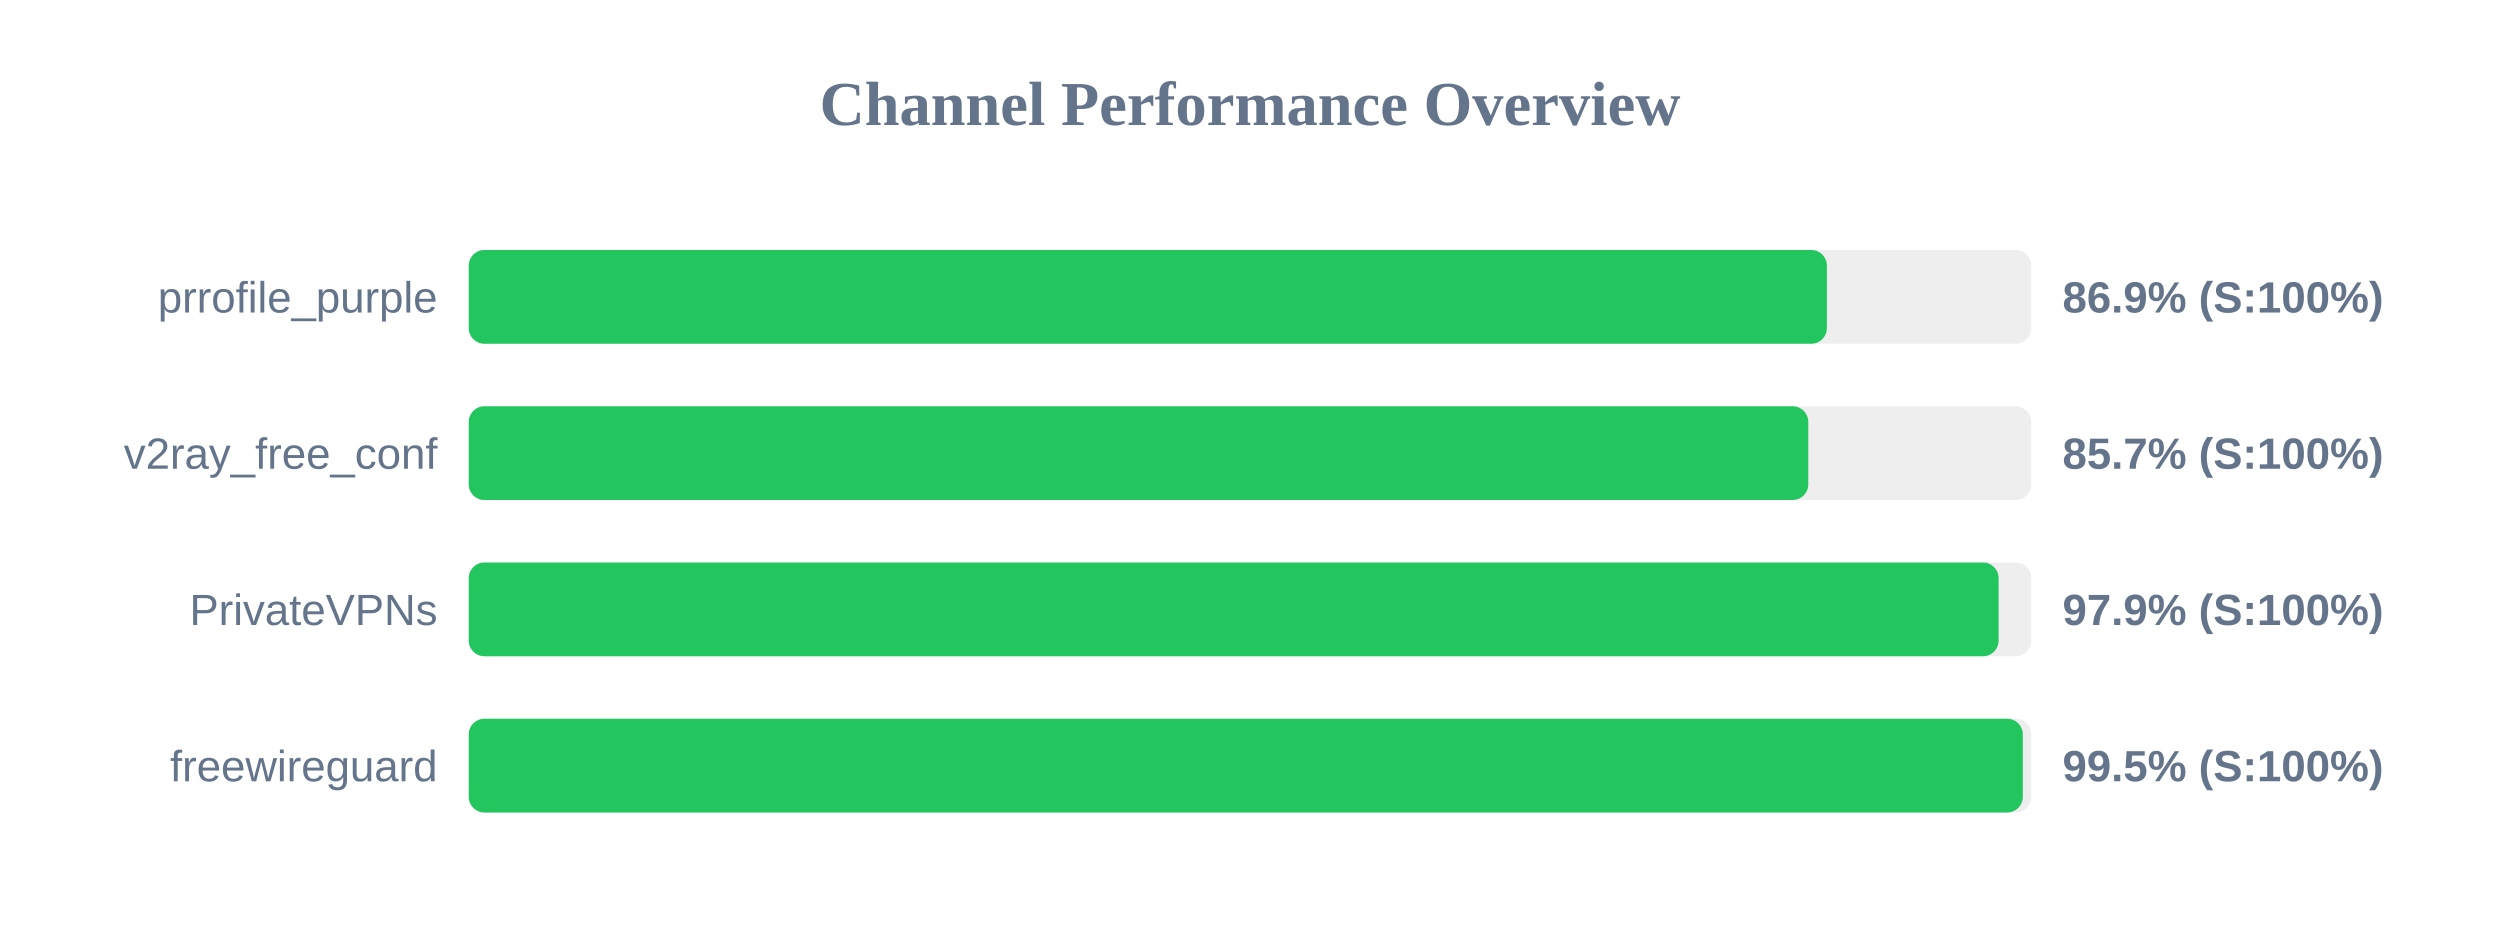
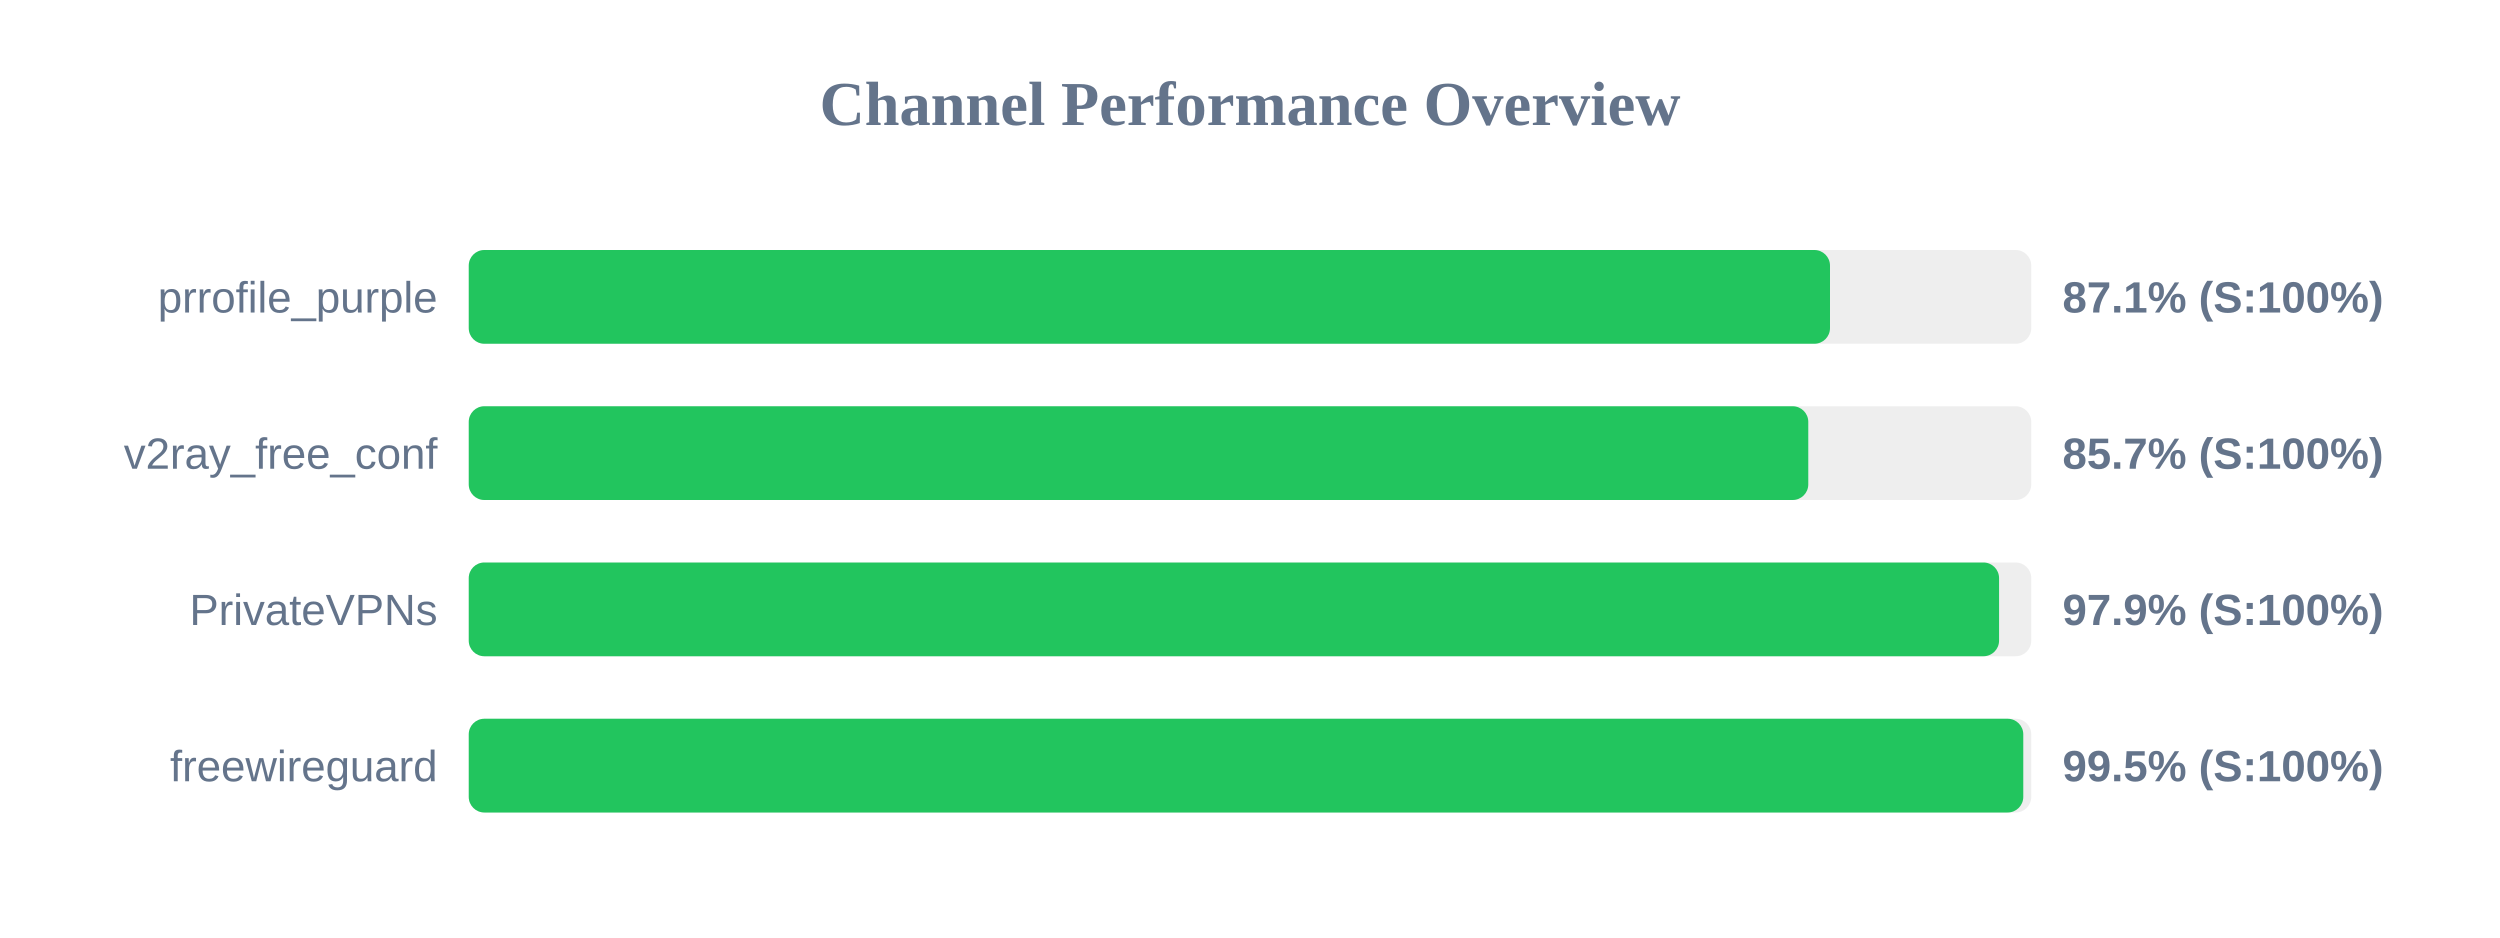
<svg xmlns="http://www.w3.org/2000/svg" width="800" height="300" version="1.1">
  <style>
        .row { font: 14px Arial; fill: #64748b; }
        .score { font: bold 14px Arial; fill: #64748b; }
    </style>
  <text x="400" y="40" text-anchor="middle" font-size="20px" font-weight="bold" fill="#64748b">Channel Performance Overview</text>
  <rect x="150" y="80" width="500" height="30" fill="#eee" rx="5" />
-   <rect x="150" y="80" width="434.6" height="30" fill="#22c55e" rx="5" />
+   <rect x="150" y="80" width="435.6" height="30" fill="#22c55e" rx="5" />
  <text x="140" y="100" text-anchor="end" class="row">prrofile_purple</text>
-   <text x="660" y="100" text-anchor="start" class="score">86.9% (S:100%)</text>
+   <text x="660" y="100" text-anchor="start" class="score">87.1% (S:100%)</text>
  <rect x="150" y="130" width="500" height="30" fill="#eee" rx="5" />
  <rect x="150" y="130" width="428.65" height="30" fill="#22c55e" rx="5" />
  <text x="140" y="150" text-anchor="end" class="row">v2ray_free_conf</text>
  <text x="660" y="150" text-anchor="start" class="score">85.7% (S:100%)</text>
  <rect x="150" y="180" width="500" height="30" fill="#eee" rx="5" />
-   <rect x="150" y="180" width="489.55" height="30" fill="#22c55e" rx="5" />
+   <rect x="150" y="180" width="489.7" height="30" fill="#22c55e" rx="5" />
  <text x="140" y="200" text-anchor="end" class="row">PrivateVPNs</text>
  <text x="660" y="200" text-anchor="start" class="score">97.9% (S:100%)</text>
  <rect x="150" y="230" width="500" height="30" fill="#eee" rx="5" />
-   <rect x="150" y="230" width="497.3" height="30" fill="#22c55e" rx="5" />
+   <rect x="150" y="230" width="497.45" height="30" fill="#22c55e" rx="5" />
  <text x="140" y="250" text-anchor="end" class="row">freewireguard</text>
  <text x="660" y="250" text-anchor="start" class="score">99.5% (S:100%)</text>
</svg>
